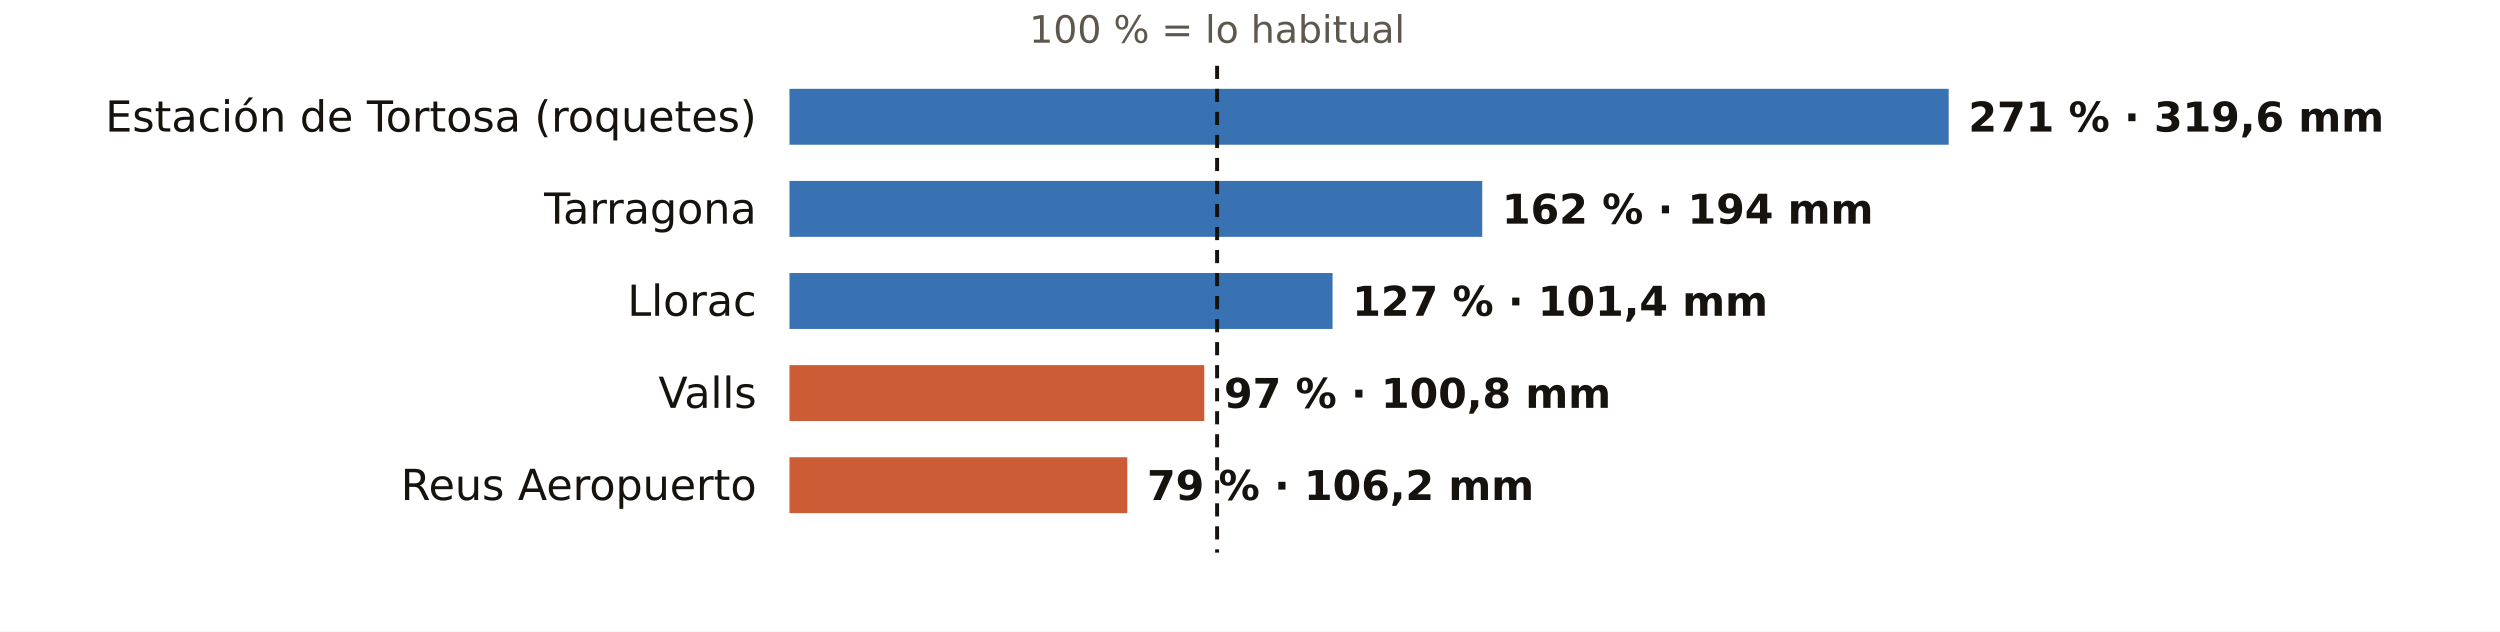
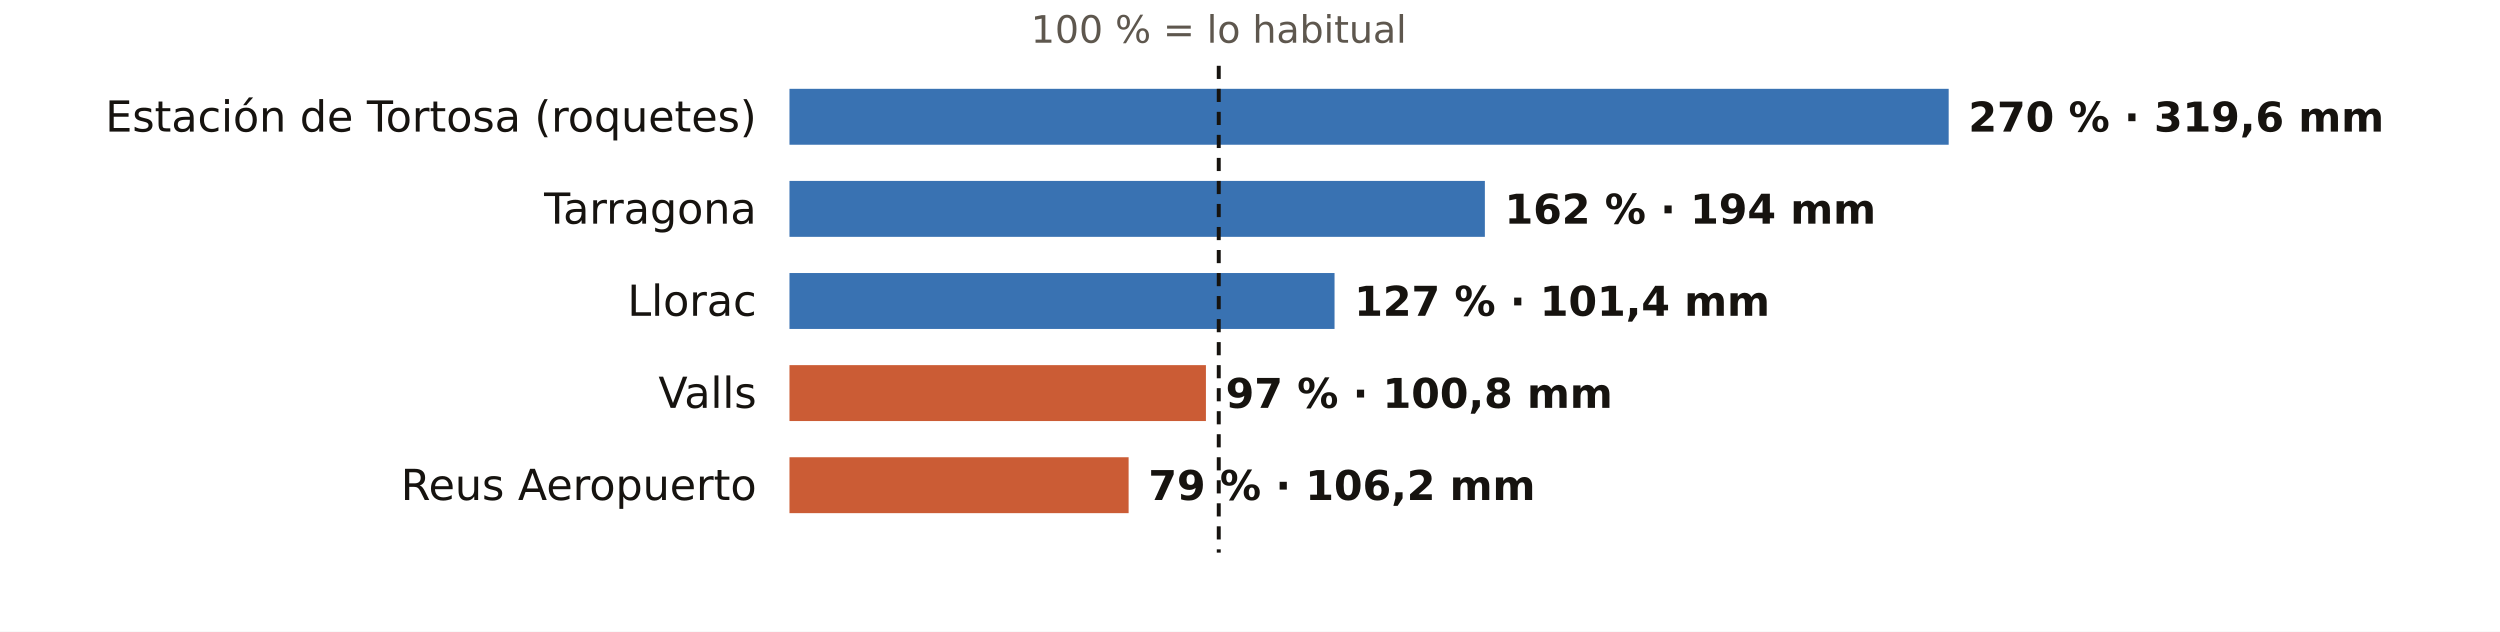
<svg xmlns="http://www.w3.org/2000/svg" viewBox="0 0 760 192" width="760" height="192" role="img" aria-label="El otoño en los pluviómetros de AEMET de Tarragona: % de lo habitual">
  <rect width="760" height="192" fill="#FFFFFF" />
-   <text x="370.0" y="13.0" font-size="11.5" fill="#5E574E" text-anchor="middle" font-weight="400" font-family="Public Sans, DejaVu Sans, Arial, sans-serif">100 % = lo habitual</text>
+   <text x="370.5" y="13.0" font-size="11.5" fill="#5E574E" text-anchor="middle" font-weight="400" font-family="Public Sans, DejaVu Sans, Arial, sans-serif">100 % = lo habitual</text>
  <text x="230.0" y="40.0" font-size="13" fill="#16130F" text-anchor="end" font-weight="500" font-family="Public Sans, DejaVu Sans, Arial, sans-serif">Estación de Tortosa (roquetes)</text>
  <rect x="240" y="27" width="352.4" height="17" fill="#1F5FA8" opacity="0.88" />
-   <text x="598.4" y="40.0" font-size="12.5" fill="#16130F" text-anchor="start" font-weight="600" font-family="Public Sans, DejaVu Sans, Arial, sans-serif">271 % · 319,6 mm</text>
+   <text x="598.4" y="40.0" font-size="12.5" fill="#16130F" text-anchor="start" font-weight="600" font-family="Public Sans, DejaVu Sans, Arial, sans-serif">270 % · 319,6 mm</text>
  <text x="230.0" y="68.0" font-size="13" fill="#16130F" text-anchor="end" font-weight="500" font-family="Public Sans, DejaVu Sans, Arial, sans-serif">Tarragona</text>
-   <rect x="240" y="55" width="210.6" height="17" fill="#1F5FA8" opacity="0.88" />
-   <text x="456.6" y="68.0" font-size="12.5" fill="#16130F" text-anchor="start" font-weight="600" font-family="Public Sans, DejaVu Sans, Arial, sans-serif">162 % · 194 mm</text>
+   <rect x="240" y="55" width="211.4" height="17" fill="#1F5FA8" opacity="0.88" />
+   <text x="457.4" y="68.0" font-size="12.5" fill="#16130F" text-anchor="start" font-weight="600" font-family="Public Sans, DejaVu Sans, Arial, sans-serif">162 % · 194 mm</text>
  <text x="230.0" y="96.0" font-size="13" fill="#16130F" text-anchor="end" font-weight="500" font-family="Public Sans, DejaVu Sans, Arial, sans-serif">Llorac</text>
-   <rect x="240" y="83" width="165.1" height="17" fill="#1F5FA8" opacity="0.88" />
-   <text x="411.1" y="96.0" font-size="12.5" fill="#16130F" text-anchor="start" font-weight="600" font-family="Public Sans, DejaVu Sans, Arial, sans-serif">127 % · 101,4 mm</text>
+   <rect x="240" y="83" width="165.7" height="17" fill="#1F5FA8" opacity="0.88" />
+   <text x="411.7" y="96.0" font-size="12.5" fill="#16130F" text-anchor="start" font-weight="600" font-family="Public Sans, DejaVu Sans, Arial, sans-serif">127 % · 101,4 mm</text>
  <text x="230.0" y="124.0" font-size="13" fill="#16130F" text-anchor="end" font-weight="500" font-family="Public Sans, DejaVu Sans, Arial, sans-serif">Valls</text>
-   <rect x="240" y="111" width="126.1" height="17" fill="#C4461A" opacity="0.88" />
-   <text x="372.1" y="124.0" font-size="12.5" fill="#16130F" text-anchor="start" font-weight="600" font-family="Public Sans, DejaVu Sans, Arial, sans-serif">97 % · 100,8 mm</text>
+   <rect x="240" y="111" width="126.6" height="17" fill="#C4461A" opacity="0.88" />
+   <text x="372.6" y="124.0" font-size="12.5" fill="#16130F" text-anchor="start" font-weight="600" font-family="Public Sans, DejaVu Sans, Arial, sans-serif">97 % · 100,8 mm</text>
  <text x="230.0" y="152.0" font-size="13" fill="#16130F" text-anchor="end" font-weight="500" font-family="Public Sans, DejaVu Sans, Arial, sans-serif">Reus Aeropuerto</text>
-   <rect x="240" y="139" width="102.7" height="17" fill="#C4461A" opacity="0.88" />
-   <text x="348.7" y="152.0" font-size="12.5" fill="#16130F" text-anchor="start" font-weight="600" font-family="Public Sans, DejaVu Sans, Arial, sans-serif">79 % · 106,2 mm</text>
-   <line x1="370.0" x2="370.0" y1="20" y2="168" stroke="#16130F" stroke-width="1.2" stroke-dasharray="4 3" />
+   <rect x="240" y="139" width="103.1" height="17" fill="#C4461A" opacity="0.88" />
+   <text x="349.1" y="152.0" font-size="12.5" fill="#16130F" text-anchor="start" font-weight="600" font-family="Public Sans, DejaVu Sans, Arial, sans-serif">79 % · 106,2 mm</text>
+   <line x1="370.5" x2="370.5" y1="20" y2="168" stroke="#16130F" stroke-width="1.2" stroke-dasharray="4 3" />
</svg>
